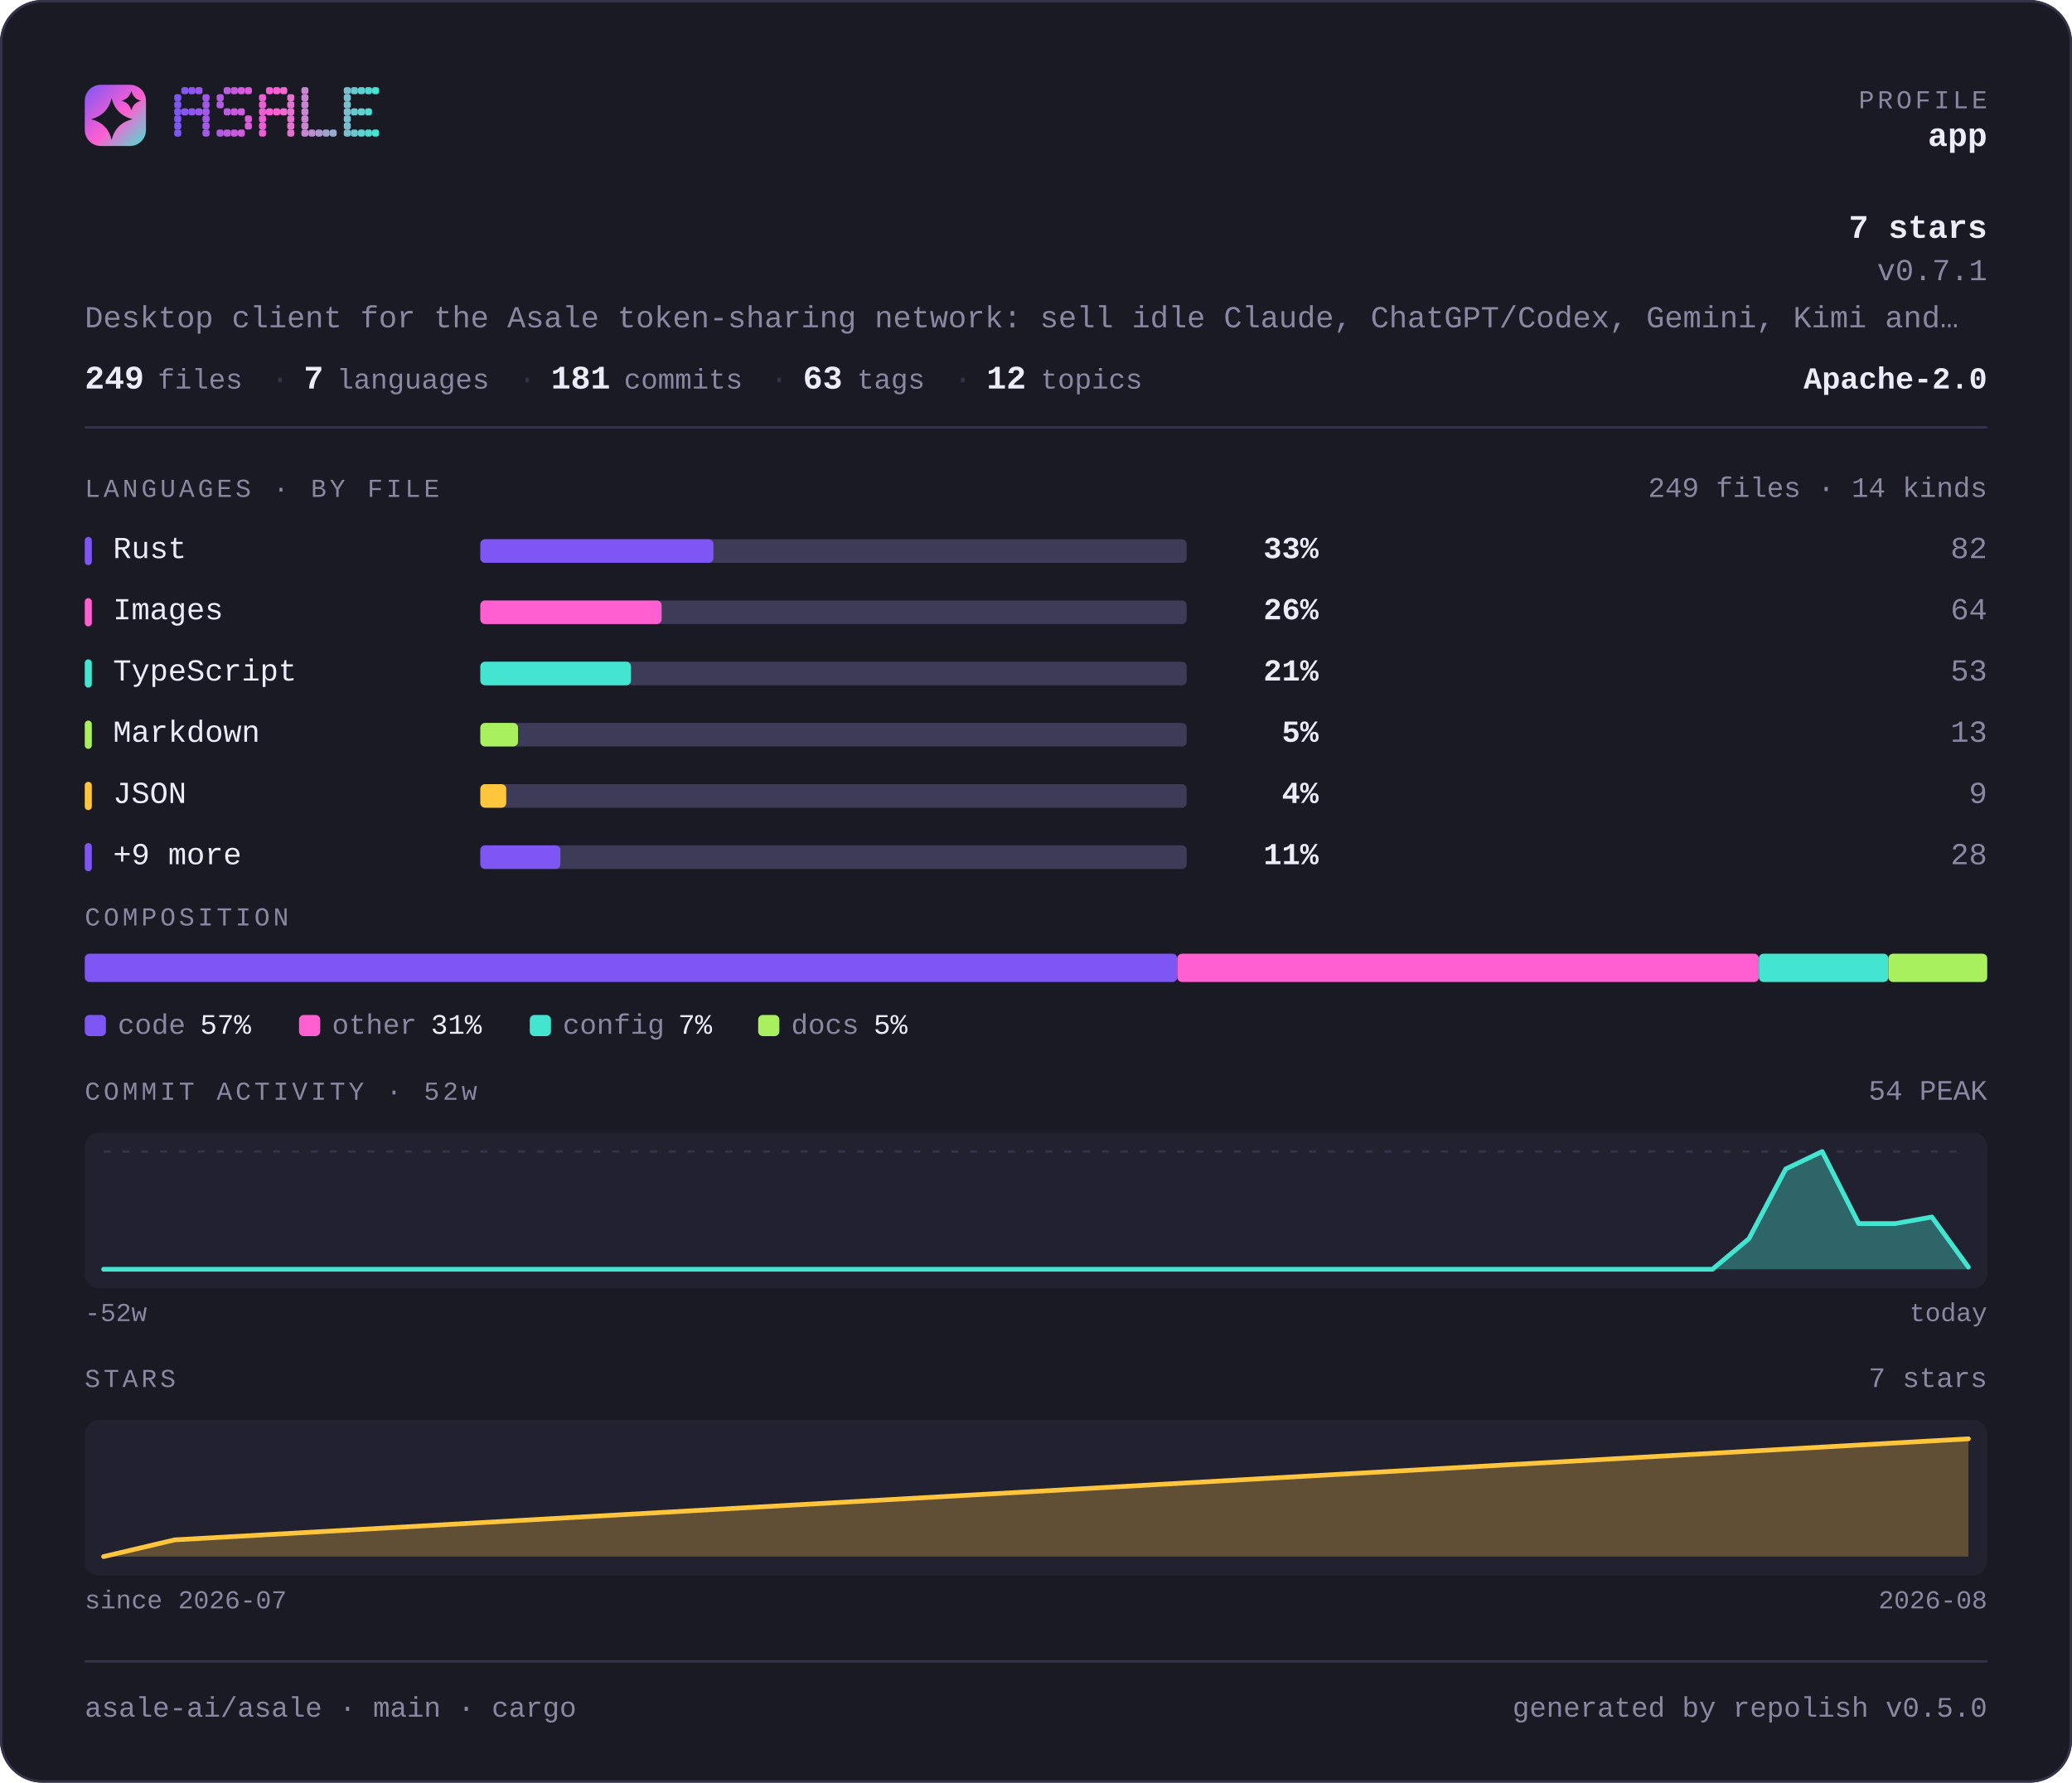
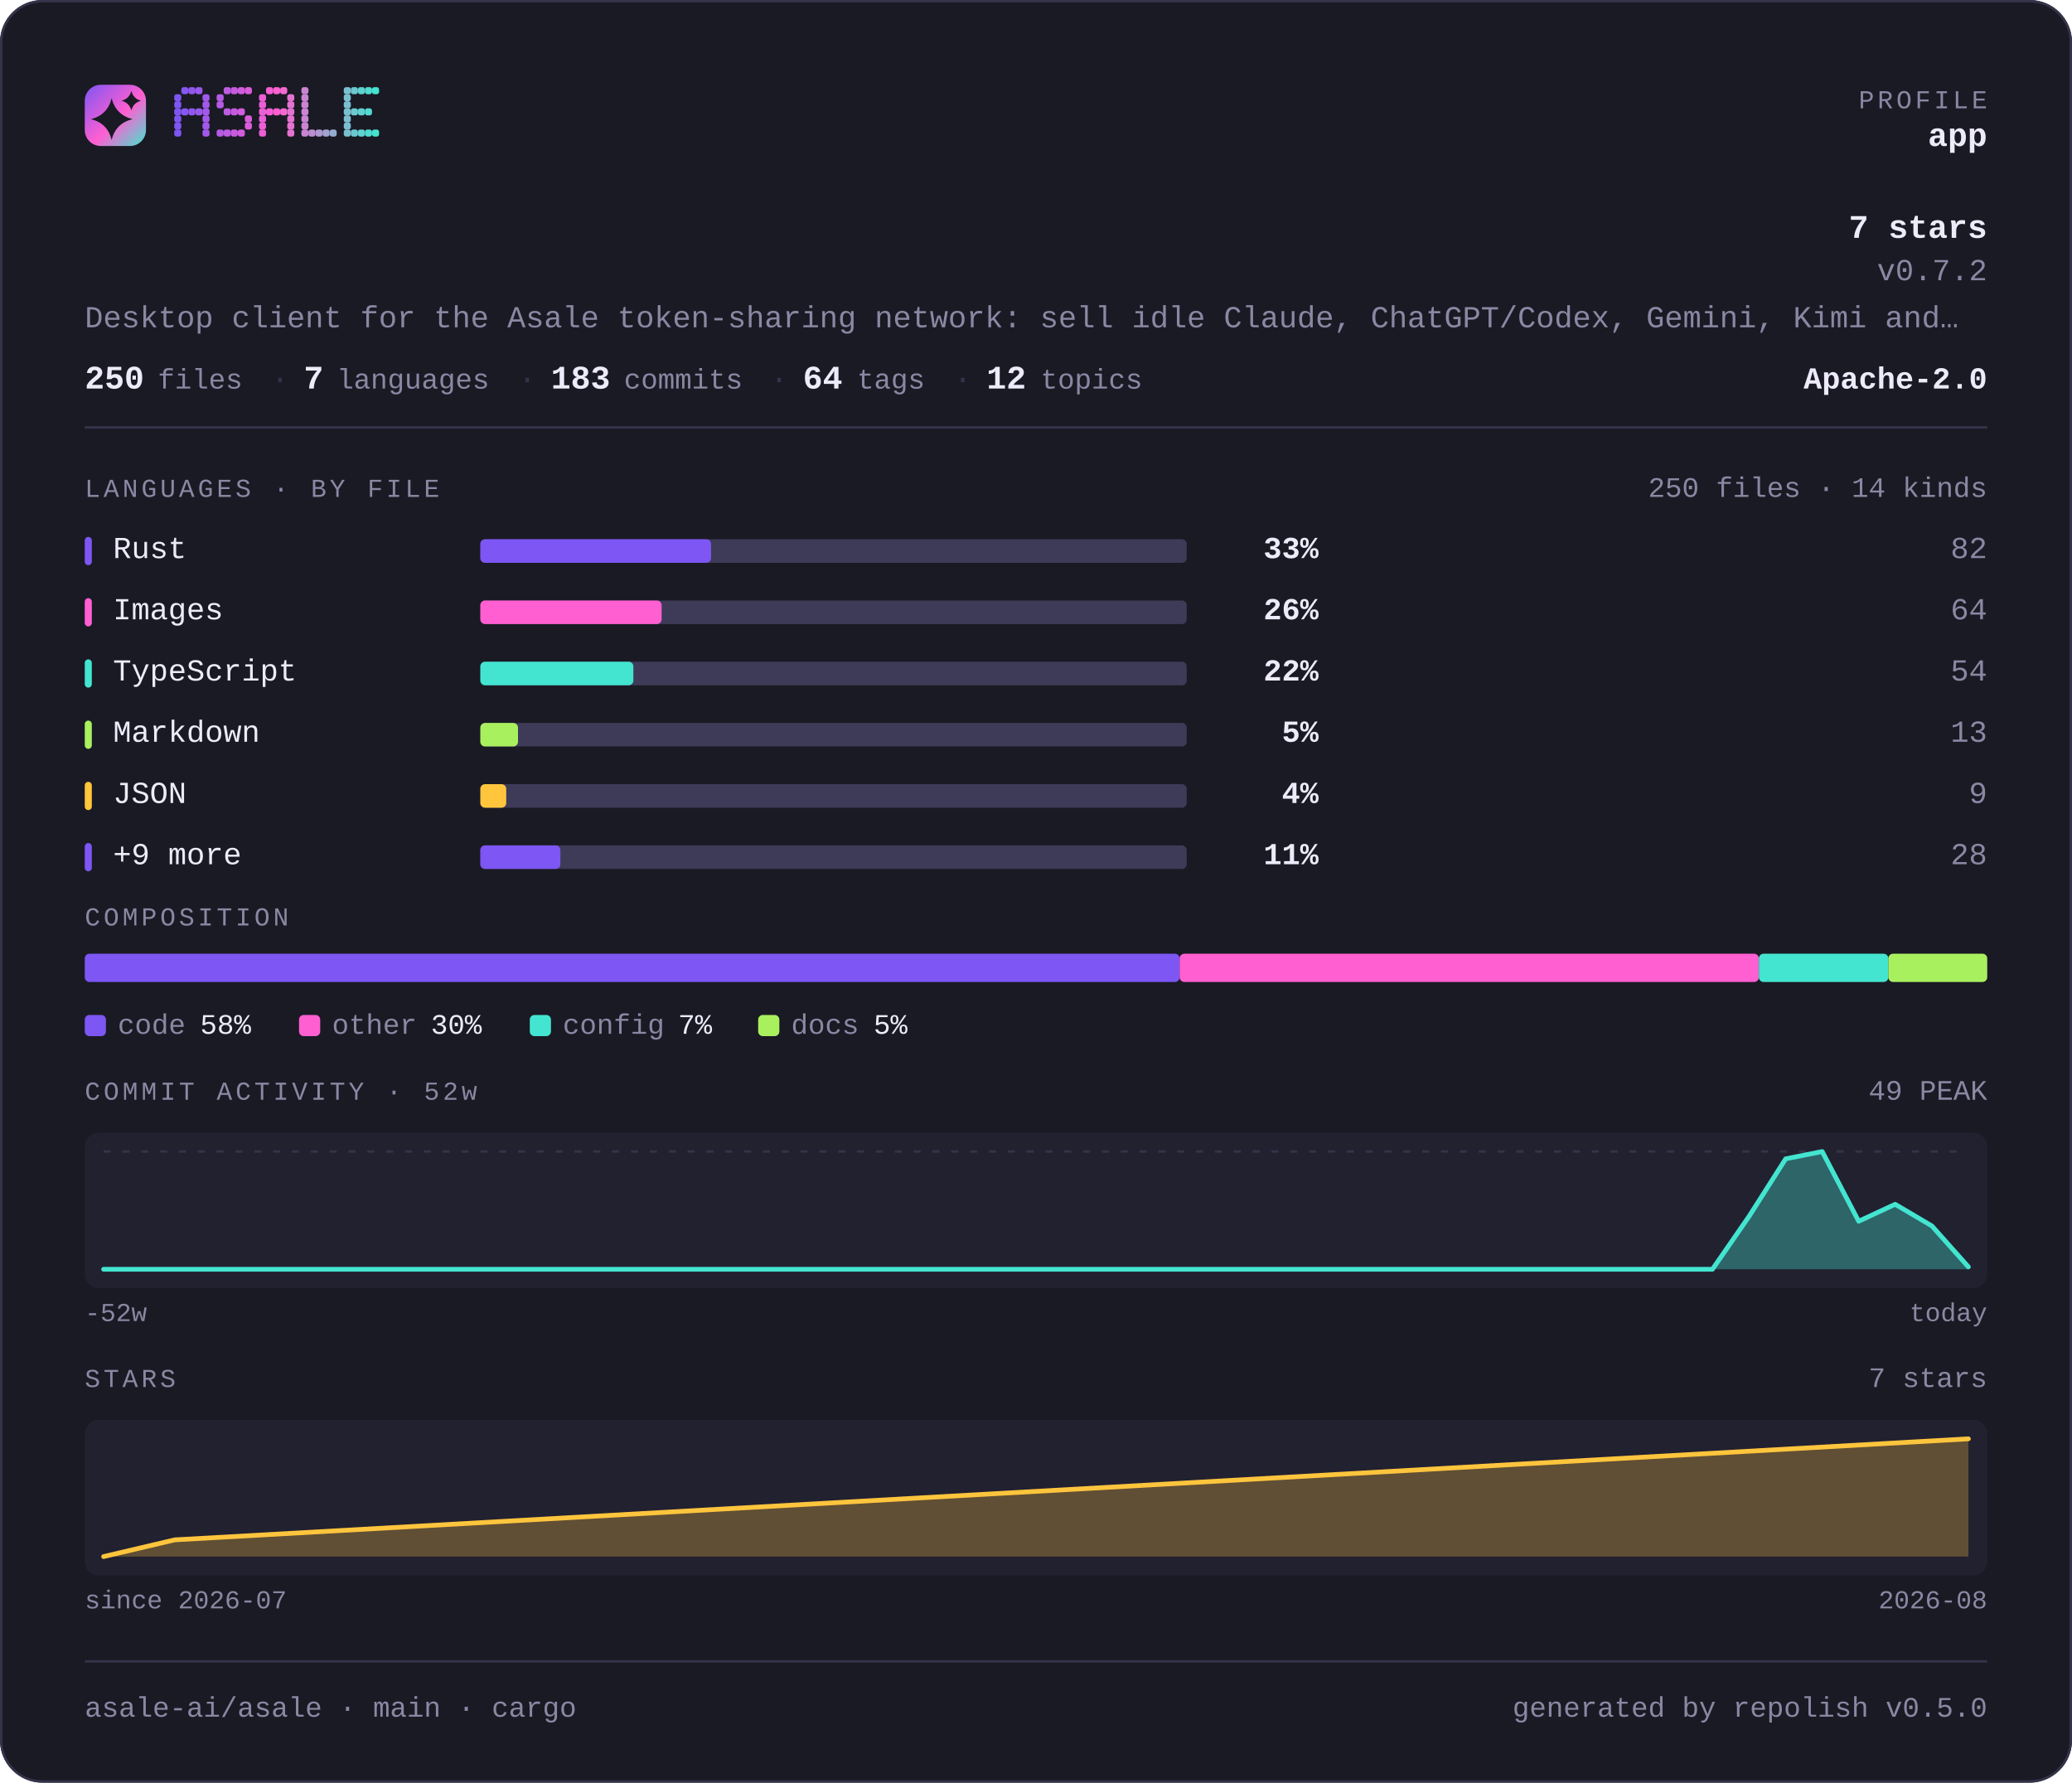
<svg xmlns="http://www.w3.org/2000/svg" width="880" height="757" viewBox="0 0 880 757" lang="en" role="img" aria-label="asale-ai/asale — repository overview">
  <defs>
    <linearGradient id="brand" x1="0" y1="0" x2="1" y2="1">
      <stop offset="0" stop-color="#7d56f4" />
      <stop offset="0.55" stop-color="#ff5fd1" />
      <stop offset="1" stop-color="#43e5d0" />
    </linearGradient>
  </defs>
  <style>
    .t { font-family: ui-monospace, SFMono-Regular, "SF Mono", Menlo, Consolas, "Liberation Mono", "Noto Sans Mono CJK SC", "Noto Sans Mono CJK JP", "Microsoft YaHei", "Hiragino Sans", "Yu Gothic", monospace; }
  </style>
  <rect x="0" y="0" width="880" height="757" rx="18.0" fill="#1a1a24" />
  <rect x="0.5" y="0.5" width="879" height="756" rx="17.5" fill="none" stroke="#35334a" />
  <rect x="36" y="36" width="26" height="26" rx="6.8" fill="url(#brand)" />
  <path d="M47.4 41.7Q49.2 48.8 56.3 50.6Q49.2 52.3 47.4 59.4Q45.7 52.3 38.6 50.6Q45.7 48.8 47.4 41.7Z" fill="#1a1a24" />
  <path d="M55.8 38.6Q56.6 41.9 59.9 42.8Q56.6 43.6 55.8 46.9Q54.9 43.6 51.6 42.8Q54.9 41.9 55.8 38.6Z" fill="#1a1a24" />
  <g fill="#7d56f4">
    <rect x="74" y="40" width="3" height="3" rx="1" />
    <rect x="74" y="43" width="3" height="3" rx="1" />
    <rect x="74" y="46" width="3" height="3" rx="1" />
    <rect x="74" y="49" width="3" height="3" rx="1" />
    <rect x="74" y="52" width="3" height="3" rx="1" />
    <rect x="74" y="55" width="3" height="3" rx="1" />
  </g>
  <g fill="#8657f2">
    <rect x="77" y="37" width="3" height="3" rx="1" />
    <rect x="77" y="46" width="3" height="3" rx="1" />
  </g>
  <g fill="#9057ef">
    <rect x="80" y="37" width="3" height="3" rx="1" />
    <rect x="80" y="46" width="3" height="3" rx="1" />
  </g>
  <g fill="#9958ed">
    <rect x="83" y="37" width="3" height="3" rx="1" />
    <rect x="83" y="46" width="3" height="3" rx="1" />
  </g>
  <g fill="#a259ea">
    <rect x="86" y="40" width="3" height="3" rx="1" />
    <rect x="86" y="43" width="3" height="3" rx="1" />
    <rect x="86" y="46" width="3" height="3" rx="1" />
    <rect x="86" y="49" width="3" height="3" rx="1" />
    <rect x="86" y="52" width="3" height="3" rx="1" />
    <rect x="86" y="55" width="3" height="3" rx="1" />
  </g>
  <g fill="#b55ae5">
    <rect x="92" y="40" width="3" height="3" rx="1" />
    <rect x="92" y="43" width="3" height="3" rx="1" />
    <rect x="92" y="55" width="3" height="3" rx="1" />
  </g>
  <g fill="#be5be3">
    <rect x="95" y="37" width="3" height="3" rx="1" />
    <rect x="95" y="46" width="3" height="3" rx="1" />
    <rect x="95" y="55" width="3" height="3" rx="1" />
  </g>
  <g fill="#c75be0">
    <rect x="98" y="37" width="3" height="3" rx="1" />
    <rect x="98" y="46" width="3" height="3" rx="1" />
    <rect x="98" y="55" width="3" height="3" rx="1" />
  </g>
  <g fill="#d15cde">
    <rect x="101" y="37" width="3" height="3" rx="1" />
    <rect x="101" y="46" width="3" height="3" rx="1" />
    <rect x="101" y="55" width="3" height="3" rx="1" />
  </g>
  <g fill="#da5cdb">
    <rect x="104" y="37" width="3" height="3" rx="1" />
    <rect x="104" y="49" width="3" height="3" rx="1" />
    <rect x="104" y="52" width="3" height="3" rx="1" />
  </g>
  <g fill="#ec5ed6">
    <rect x="110" y="40" width="3" height="3" rx="1" />
    <rect x="110" y="43" width="3" height="3" rx="1" />
    <rect x="110" y="46" width="3" height="3" rx="1" />
    <rect x="110" y="49" width="3" height="3" rx="1" />
    <rect x="110" y="52" width="3" height="3" rx="1" />
    <rect x="110" y="55" width="3" height="3" rx="1" />
  </g>
  <g fill="#f65ed4">
    <rect x="113" y="37" width="3" height="3" rx="1" />
    <rect x="113" y="46" width="3" height="3" rx="1" />
  </g>
  <g fill="#ff5fd1">
    <rect x="116" y="37" width="3" height="3" rx="1" />
    <rect x="116" y="46" width="3" height="3" rx="1" />
  </g>
  <g fill="#f269d1">
    <rect x="119" y="37" width="3" height="3" rx="1" />
    <rect x="119" y="46" width="3" height="3" rx="1" />
  </g>
  <g fill="#e472d1">
    <rect x="122" y="40" width="3" height="3" rx="1" />
    <rect x="122" y="43" width="3" height="3" rx="1" />
    <rect x="122" y="46" width="3" height="3" rx="1" />
    <rect x="122" y="49" width="3" height="3" rx="1" />
    <rect x="122" y="52" width="3" height="3" rx="1" />
    <rect x="122" y="55" width="3" height="3" rx="1" />
  </g>
  <g fill="#c985d1">
    <rect x="128" y="37" width="3" height="3" rx="1" />
    <rect x="128" y="40" width="3" height="3" rx="1" />
    <rect x="128" y="43" width="3" height="3" rx="1" />
    <rect x="128" y="46" width="3" height="3" rx="1" />
    <rect x="128" y="49" width="3" height="3" rx="1" />
    <rect x="128" y="52" width="3" height="3" rx="1" />
    <rect x="128" y="55" width="3" height="3" rx="1" />
  </g>
  <g fill="#bc8fd1">
    <rect x="131" y="55" width="3" height="3" rx="1" />
  </g>
  <g fill="#ae98d1">
    <rect x="134" y="55" width="3" height="3" rx="1" />
  </g>
  <g fill="#a1a2d1">
    <rect x="137" y="55" width="3" height="3" rx="1" />
  </g>
  <g fill="#94acd0">
    <rect x="140" y="55" width="3" height="3" rx="1" />
  </g>
  <g fill="#79bfd0">
    <rect x="146" y="37" width="3" height="3" rx="1" />
    <rect x="146" y="40" width="3" height="3" rx="1" />
    <rect x="146" y="43" width="3" height="3" rx="1" />
    <rect x="146" y="46" width="3" height="3" rx="1" />
    <rect x="146" y="49" width="3" height="3" rx="1" />
    <rect x="146" y="52" width="3" height="3" rx="1" />
    <rect x="146" y="55" width="3" height="3" rx="1" />
  </g>
  <g fill="#6bc8d0">
    <rect x="149" y="37" width="3" height="3" rx="1" />
    <rect x="149" y="46" width="3" height="3" rx="1" />
    <rect x="149" y="55" width="3" height="3" rx="1" />
  </g>
  <g fill="#5ed2d0">
    <rect x="152" y="37" width="3" height="3" rx="1" />
    <rect x="152" y="46" width="3" height="3" rx="1" />
    <rect x="152" y="55" width="3" height="3" rx="1" />
  </g>
  <g fill="#50dbd0">
    <rect x="155" y="37" width="3" height="3" rx="1" />
    <rect x="155" y="46" width="3" height="3" rx="1" />
    <rect x="155" y="55" width="3" height="3" rx="1" />
  </g>
  <g fill="#43e5d0">
    <rect x="158" y="37" width="3" height="3" rx="1" />
    <rect x="158" y="55" width="3" height="3" rx="1" />
  </g>
  <text class="t" x="844" y="46" font-size="11" fill="#8b87a3" text-anchor="end" letter-spacing="1.4">PROFILE</text>
  <text class="t" x="844" y="62" font-size="14" fill="#edebfa" text-anchor="end" font-weight="700">app</text>
  <text class="t" x="844" y="101" font-size="14" fill="#edebfa" text-anchor="end" font-weight="700">7 stars</text>
-   <text class="t" x="844" y="119" font-size="13" fill="#8b87a3" text-anchor="end">v0.7.1</text>
+   <text class="t" x="844" y="119" font-size="13" fill="#8b87a3" text-anchor="end">v0.7.2</text>
  <text class="t" x="36" y="139" font-size="13" fill="#8b87a3" text-anchor="start">Desktop client for the Asale token-sharing network: sell idle Claude, ChatGPT/Codex, Gemini, Kimi and…</text>
-   <text class="t" x="36" y="165" font-size="14" fill="#edebfa" text-anchor="start" font-weight="700">249</text>
+   <text class="t" x="36" y="165" font-size="14" fill="#edebfa" text-anchor="start" font-weight="700">250</text>
  <text class="t" x="67" y="165" font-size="12" fill="#8b87a3" text-anchor="start">files</text>
  <text class="t" x="115" y="165" font-size="13" fill="#35334a" text-anchor="start">·</text>
  <text class="t" x="129" y="165" font-size="14" fill="#edebfa" text-anchor="start" font-weight="700">7</text>
  <text class="t" x="143" y="165" font-size="12" fill="#8b87a3" text-anchor="start">languages</text>
  <text class="t" x="220" y="165" font-size="13" fill="#35334a" text-anchor="start">·</text>
-   <text class="t" x="234" y="165" font-size="14" fill="#edebfa" text-anchor="start" font-weight="700">181</text>
+   <text class="t" x="234" y="165" font-size="14" fill="#edebfa" text-anchor="start" font-weight="700">183</text>
  <text class="t" x="265" y="165" font-size="12" fill="#8b87a3" text-anchor="start">commits</text>
  <text class="t" x="327" y="165" font-size="13" fill="#35334a" text-anchor="start">·</text>
-   <text class="t" x="341" y="165" font-size="14" fill="#edebfa" text-anchor="start" font-weight="700">63</text>
+   <text class="t" x="341" y="165" font-size="14" fill="#edebfa" text-anchor="start" font-weight="700">64</text>
  <text class="t" x="364" y="165" font-size="12" fill="#8b87a3" text-anchor="start">tags</text>
  <text class="t" x="405" y="165" font-size="13" fill="#35334a" text-anchor="start">·</text>
  <text class="t" x="419" y="165" font-size="14" fill="#edebfa" text-anchor="start" font-weight="700">12</text>
  <text class="t" x="442" y="165" font-size="12" fill="#8b87a3" text-anchor="start">topics</text>
  <text class="t" x="844" y="165" font-size="13" fill="#edebfa" text-anchor="end" font-weight="700">Apache-2.0</text>
  <rect x="36" y="181" width="808" height="1" fill="#35334a" />
  <text class="t" x="36" y="211" font-size="11" fill="#8b87a3" text-anchor="start" letter-spacing="1.4">LANGUAGES · BY FILE</text>
-   <text class="t" x="844" y="211" font-size="12" fill="#8b87a3" text-anchor="end">249 files · 14 kinds</text>
+   <text class="t" x="844" y="211" font-size="12" fill="#8b87a3" text-anchor="end">250 files · 14 kinds</text>
  <rect x="36" y="228" width="3" height="12" rx="1.5" fill="#7d56f4" />
  <text class="t" x="48" y="237" font-size="13" fill="#edebfa" text-anchor="start">Rust</text>
  <rect x="204" y="229" width="300" height="10" rx="2.0" fill="#3e3b58" />
-   <rect x="204" y="229" width="99" height="10" rx="2.0" fill="#7d56f4" />
+   <rect x="204" y="229" width="98" height="10" rx="2.0" fill="#7d56f4" />
  <text class="t" x="560" y="237" font-size="13" fill="#edebfa" text-anchor="end" font-weight="700">33%</text>
  <text class="t" x="844" y="237" font-size="13" fill="#8b87a3" text-anchor="end">82</text>
  <rect x="36" y="254" width="3" height="12" rx="1.5" fill="#ff5fd1" />
  <text class="t" x="48" y="263" font-size="13" fill="#edebfa" text-anchor="start">Images</text>
  <rect x="204" y="255" width="300" height="10" rx="2.0" fill="#3e3b58" />
  <rect x="204" y="255" width="77" height="10" rx="2.0" fill="#ff5fd1" />
  <text class="t" x="560" y="263" font-size="13" fill="#edebfa" text-anchor="end" font-weight="700">26%</text>
  <text class="t" x="844" y="263" font-size="13" fill="#8b87a3" text-anchor="end">64</text>
  <rect x="36" y="280" width="3" height="12" rx="1.5" fill="#43e5d0" />
  <text class="t" x="48" y="289" font-size="13" fill="#edebfa" text-anchor="start">TypeScript</text>
  <rect x="204" y="281" width="300" height="10" rx="2.0" fill="#3e3b58" />
-   <rect x="204" y="281" width="64" height="10" rx="2.0" fill="#43e5d0" />
-   <text class="t" x="560" y="289" font-size="13" fill="#edebfa" text-anchor="end" font-weight="700">21%</text>
-   <text class="t" x="844" y="289" font-size="13" fill="#8b87a3" text-anchor="end">53</text>
+   <rect x="204" y="281" width="65" height="10" rx="2.0" fill="#43e5d0" />
+   <text class="t" x="560" y="289" font-size="13" fill="#edebfa" text-anchor="end" font-weight="700">22%</text>
+   <text class="t" x="844" y="289" font-size="13" fill="#8b87a3" text-anchor="end">54</text>
  <rect x="36" y="306" width="3" height="12" rx="1.5" fill="#a9f05f" />
  <text class="t" x="48" y="315" font-size="13" fill="#edebfa" text-anchor="start">Markdown</text>
  <rect x="204" y="307" width="300" height="10" rx="2.0" fill="#3e3b58" />
  <rect x="204" y="307" width="16" height="10" rx="2.0" fill="#a9f05f" />
  <text class="t" x="560" y="315" font-size="13" fill="#edebfa" text-anchor="end" font-weight="700">5%</text>
  <text class="t" x="844" y="315" font-size="13" fill="#8b87a3" text-anchor="end">13</text>
  <rect x="36" y="332" width="3" height="12" rx="1.5" fill="#ffc53d" />
  <text class="t" x="48" y="341" font-size="13" fill="#edebfa" text-anchor="start">JSON</text>
  <rect x="204" y="333" width="300" height="10" rx="2.0" fill="#3e3b58" />
  <rect x="204" y="333" width="11" height="10" rx="2.0" fill="#ffc53d" />
  <text class="t" x="560" y="341" font-size="13" fill="#edebfa" text-anchor="end" font-weight="700">4%</text>
  <text class="t" x="844" y="341" font-size="13" fill="#8b87a3" text-anchor="end">9</text>
  <rect x="36" y="358" width="3" height="12" rx="1.5" fill="#7d56f4" />
  <text class="t" x="48" y="367" font-size="13" fill="#edebfa" text-anchor="start">+9 more</text>
  <rect x="204" y="359" width="300" height="10" rx="2.0" fill="#3e3b58" />
  <rect x="204" y="359" width="34" height="10" rx="2.0" fill="#7d56f4" />
  <text class="t" x="560" y="367" font-size="13" fill="#edebfa" text-anchor="end" font-weight="700">11%</text>
  <text class="t" x="844" y="367" font-size="13" fill="#8b87a3" text-anchor="end">28</text>
  <text class="t" x="36" y="393" font-size="11" fill="#8b87a3" text-anchor="start" letter-spacing="1.4">COMPOSITION</text>
-   <rect x="36" y="405" width="464" height="12" rx="2.0" fill="#7d56f4" />
-   <rect x="500" y="405" width="247" height="12" rx="2.0" fill="#ff5fd1" />
+   <rect x="36" y="405" width="465" height="12" rx="2.0" fill="#7d56f4" />
+   <rect x="501" y="405" width="246" height="12" rx="2.0" fill="#ff5fd1" />
  <rect x="747" y="405" width="55" height="12" rx="2.0" fill="#43e5d0" />
  <rect x="802" y="405" width="42" height="12" rx="2.0" fill="#a9f05f" />
  <rect x="36" y="431" width="9" height="9" rx="2.0" fill="#7d56f4" />
  <text class="t" x="50" y="439" font-size="12" fill="#8b87a3" text-anchor="start">code</text>
-   <text class="t" x="85" y="439" font-size="12" fill="#edebfa" text-anchor="start">57%</text>
+   <text class="t" x="85" y="439" font-size="12" fill="#edebfa" text-anchor="start">58%</text>
  <rect x="127" y="431" width="9" height="9" rx="2.0" fill="#ff5fd1" />
  <text class="t" x="141" y="439" font-size="12" fill="#8b87a3" text-anchor="start">other</text>
-   <text class="t" x="183" y="439" font-size="12" fill="#edebfa" text-anchor="start">31%</text>
+   <text class="t" x="183" y="439" font-size="12" fill="#edebfa" text-anchor="start">30%</text>
  <rect x="225" y="431" width="9" height="9" rx="2.0" fill="#43e5d0" />
  <text class="t" x="239" y="439" font-size="12" fill="#8b87a3" text-anchor="start">config</text>
  <text class="t" x="288" y="439" font-size="12" fill="#edebfa" text-anchor="start">7%</text>
  <rect x="322" y="431" width="9" height="9" rx="2.0" fill="#a9f05f" />
  <text class="t" x="336" y="439" font-size="12" fill="#8b87a3" text-anchor="start">docs</text>
  <text class="t" x="371" y="439" font-size="12" fill="#edebfa" text-anchor="start">5%</text>
  <text class="t" x="36" y="467" font-size="11" fill="#8b87a3" text-anchor="start" letter-spacing="1.4">COMMIT ACTIVITY · 52w</text>
-   <text class="t" x="844" y="467" font-size="12" fill="#8b87a3" text-anchor="end">54 PEAK</text>
+   <text class="t" x="844" y="467" font-size="12" fill="#8b87a3" text-anchor="end">49 PEAK</text>
  <rect x="36" y="481" width="808" height="66" rx="6.0" fill="#222130" />
  <line x1="44" y1="489" x2="836" y2="489" stroke="#35334a" stroke-width="1" stroke-dasharray="3 5" />
-   <path d="M44.0 539.0 L59.5 539.0 L75.1 539.0 L90.6 539.0 L106.1 539.0 L121.6 539.0 L137.2 539.0 L152.7 539.0 L168.2 539.0 L183.8 539.0 L199.3 539.0 L214.8 539.0 L230.4 539.0 L245.9 539.0 L261.4 539.0 L276.9 539.0 L292.5 539.0 L308.0 539.0 L323.5 539.0 L339.1 539.0 L354.6 539.0 L370.1 539.0 L385.6 539.0 L401.2 539.0 L416.7 539.0 L432.2 539.0 L447.8 539.0 L463.3 539.0 L478.8 539.0 L494.4 539.0 L509.9 539.0 L525.4 539.0 L540.9 539.0 L556.5 539.0 L572.0 539.0 L587.5 539.0 L603.1 539.0 L618.6 539.0 L634.1 539.0 L649.6 539.0 L665.2 539.0 L680.7 539.0 L696.2 539.0 L711.8 539.0 L727.3 539.0 L742.8 526.0 L758.4 496.4 L773.9 489.0 L789.4 519.6 L804.9 519.6 L820.5 516.8 L836.0 538.1 L836.0 539 L44 539 Z" fill="#43e5d0" fill-opacity="0.35" />
-   <path d="M44.0 539.0 L59.5 539.0 L75.1 539.0 L90.6 539.0 L106.1 539.0 L121.6 539.0 L137.2 539.0 L152.7 539.0 L168.2 539.0 L183.8 539.0 L199.3 539.0 L214.8 539.0 L230.4 539.0 L245.9 539.0 L261.4 539.0 L276.9 539.0 L292.5 539.0 L308.0 539.0 L323.5 539.0 L339.1 539.0 L354.6 539.0 L370.1 539.0 L385.6 539.0 L401.2 539.0 L416.7 539.0 L432.2 539.0 L447.8 539.0 L463.3 539.0 L478.8 539.0 L494.4 539.0 L509.9 539.0 L525.4 539.0 L540.9 539.0 L556.5 539.0 L572.0 539.0 L587.5 539.0 L603.1 539.0 L618.6 539.0 L634.1 539.0 L649.6 539.0 L665.2 539.0 L680.7 539.0 L696.2 539.0 L711.8 539.0 L727.3 539.0 L742.8 526.0 L758.4 496.4 L773.9 489.0 L789.4 519.6 L804.9 519.6 L820.5 516.8 L836.0 538.1" fill="none" stroke="#43e5d0" stroke-width="2" stroke-linejoin="round" stroke-linecap="round" />
+   <path d="M44.0 539.0 L59.5 539.0 L75.1 539.0 L90.6 539.0 L106.1 539.0 L121.6 539.0 L137.2 539.0 L152.7 539.0 L168.2 539.0 L183.8 539.0 L199.3 539.0 L214.8 539.0 L230.4 539.0 L245.9 539.0 L261.4 539.0 L276.9 539.0 L292.5 539.0 L308.0 539.0 L323.5 539.0 L339.1 539.0 L354.6 539.0 L370.1 539.0 L385.6 539.0 L401.2 539.0 L416.7 539.0 L432.2 539.0 L447.8 539.0 L463.3 539.0 L478.8 539.0 L494.4 539.0 L509.9 539.0 L525.4 539.0 L540.9 539.0 L556.5 539.0 L572.0 539.0 L587.5 539.0 L603.1 539.0 L618.6 539.0 L634.1 539.0 L649.6 539.0 L665.2 539.0 L680.7 539.0 L696.2 539.0 L711.8 539.0 L727.3 539.0 L742.8 516.6 L758.4 492.1 L773.9 489.0 L789.4 518.6 L804.9 511.4 L820.5 520.6 L836.0 538.0 L836.0 539 L44 539 Z" fill="#43e5d0" fill-opacity="0.35" />
+   <path d="M44.0 539.0 L59.5 539.0 L75.1 539.0 L90.6 539.0 L106.1 539.0 L121.6 539.0 L137.2 539.0 L152.7 539.0 L168.2 539.0 L183.8 539.0 L199.3 539.0 L214.8 539.0 L230.4 539.0 L245.9 539.0 L261.4 539.0 L276.9 539.0 L292.5 539.0 L308.0 539.0 L323.5 539.0 L339.1 539.0 L354.6 539.0 L370.1 539.0 L385.6 539.0 L401.2 539.0 L416.7 539.0 L432.2 539.0 L447.8 539.0 L463.3 539.0 L478.8 539.0 L494.4 539.0 L509.9 539.0 L525.4 539.0 L540.9 539.0 L556.5 539.0 L572.0 539.0 L587.5 539.0 L603.1 539.0 L618.6 539.0 L634.1 539.0 L649.6 539.0 L665.2 539.0 L680.7 539.0 L696.2 539.0 L711.8 539.0 L727.3 539.0 L742.8 516.6 L758.4 492.1 L773.9 489.0 L789.4 518.6 L804.9 511.4 L820.5 520.6 L836.0 538.0" fill="none" stroke="#43e5d0" stroke-width="2" stroke-linejoin="round" stroke-linecap="round" />
  <text class="t" x="36" y="561" font-size="11" fill="#8b87a3" text-anchor="start">-52w</text>
  <text class="t" x="844" y="561" font-size="11" fill="#8b87a3" text-anchor="end">today</text>
  <text class="t" x="36" y="589" font-size="11" fill="#8b87a3" text-anchor="start" letter-spacing="1.4">STARS</text>
  <text class="t" x="844" y="589" font-size="12" fill="#8b87a3" text-anchor="end">7 stars</text>
  <rect x="36" y="603" width="808" height="66" rx="6.0" fill="#222130" />
  <path d="M44.0 661.0 L74.2 653.9 L836.0 611.0 L836.0 661 L44.0 661 Z" fill="#ffc53d" fill-opacity="0.28" />
  <path d="M44.0 661.0 L74.2 653.9 L836.0 611.0" fill="none" stroke="#ffc53d" stroke-width="2" stroke-linejoin="round" stroke-linecap="round" />
  <text class="t" x="36" y="683" font-size="11" fill="#8b87a3" text-anchor="start">since 2026-07</text>
  <text class="t" x="844" y="683" font-size="11" fill="#8b87a3" text-anchor="end">2026-08</text>
  <rect x="36" y="705" width="808" height="1" fill="#35334a" />
  <text class="t" x="36" y="729" font-size="12" fill="#8b87a3" text-anchor="start">asale-ai/asale · main · cargo</text>
  <text class="t" x="844" y="729" font-size="12" fill="#8b87a3" text-anchor="end">generated by repolish v0.5.0</text>
</svg>
